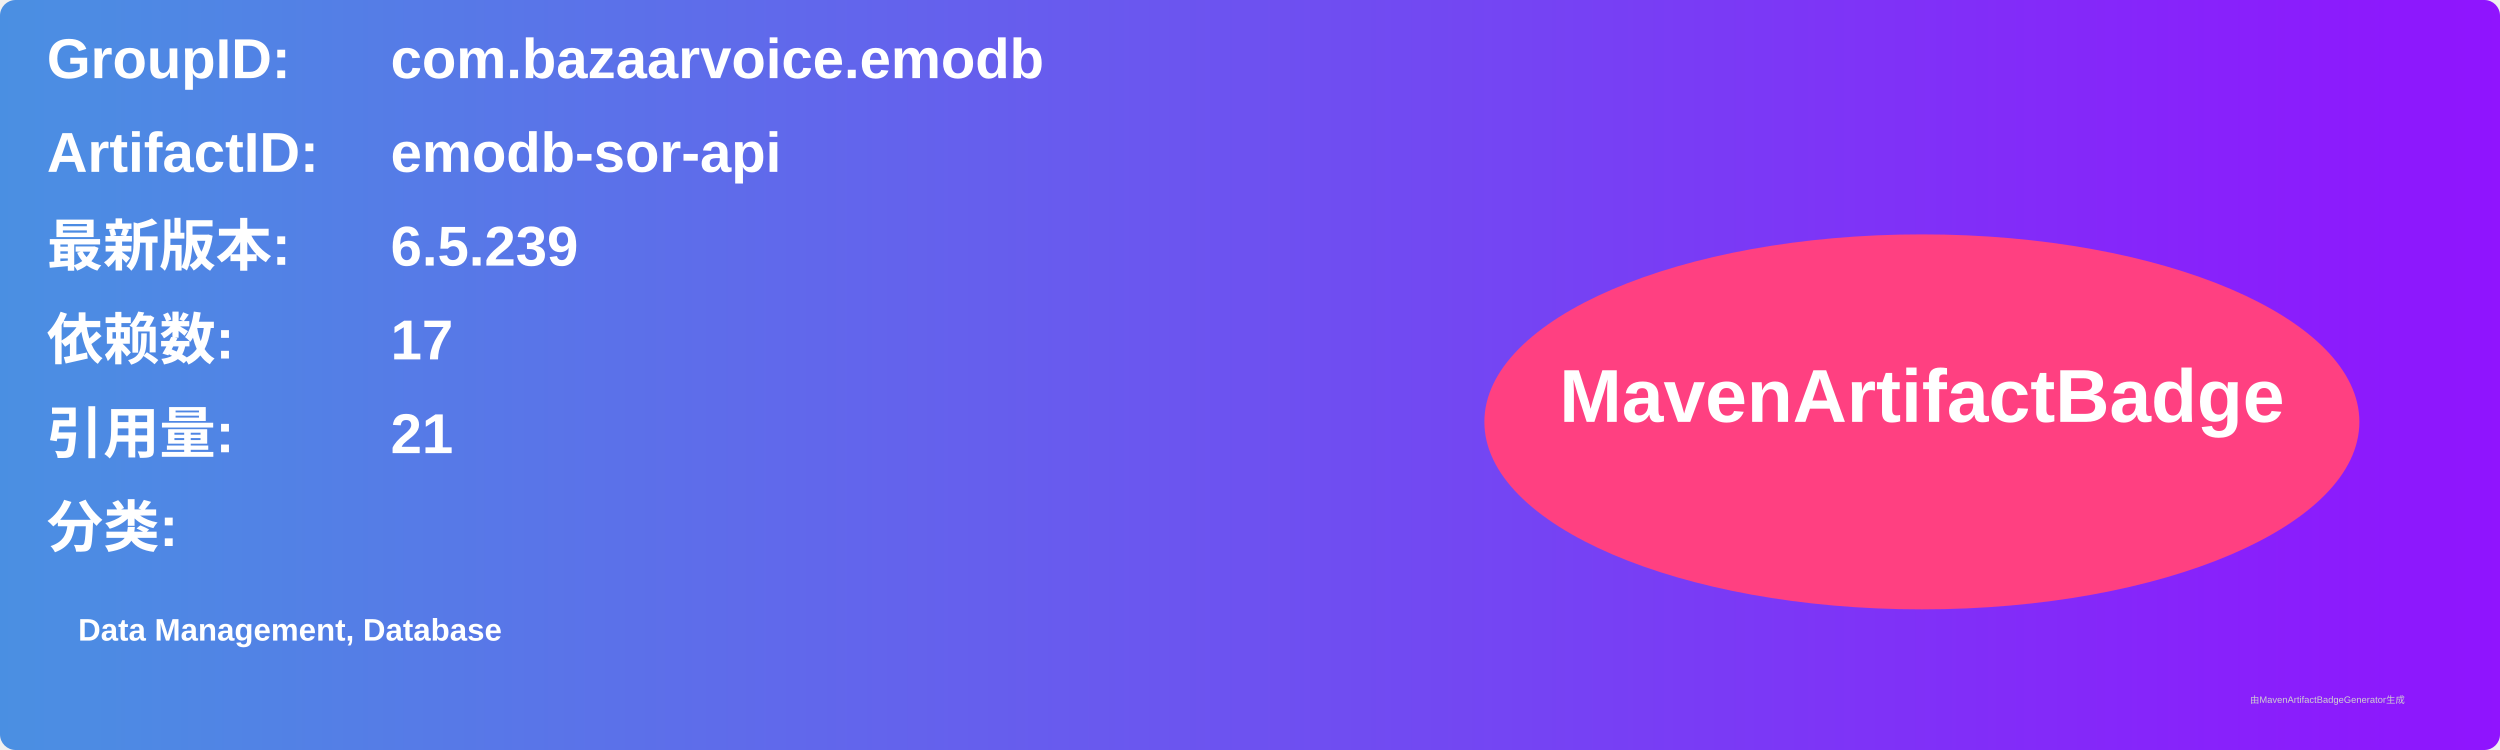
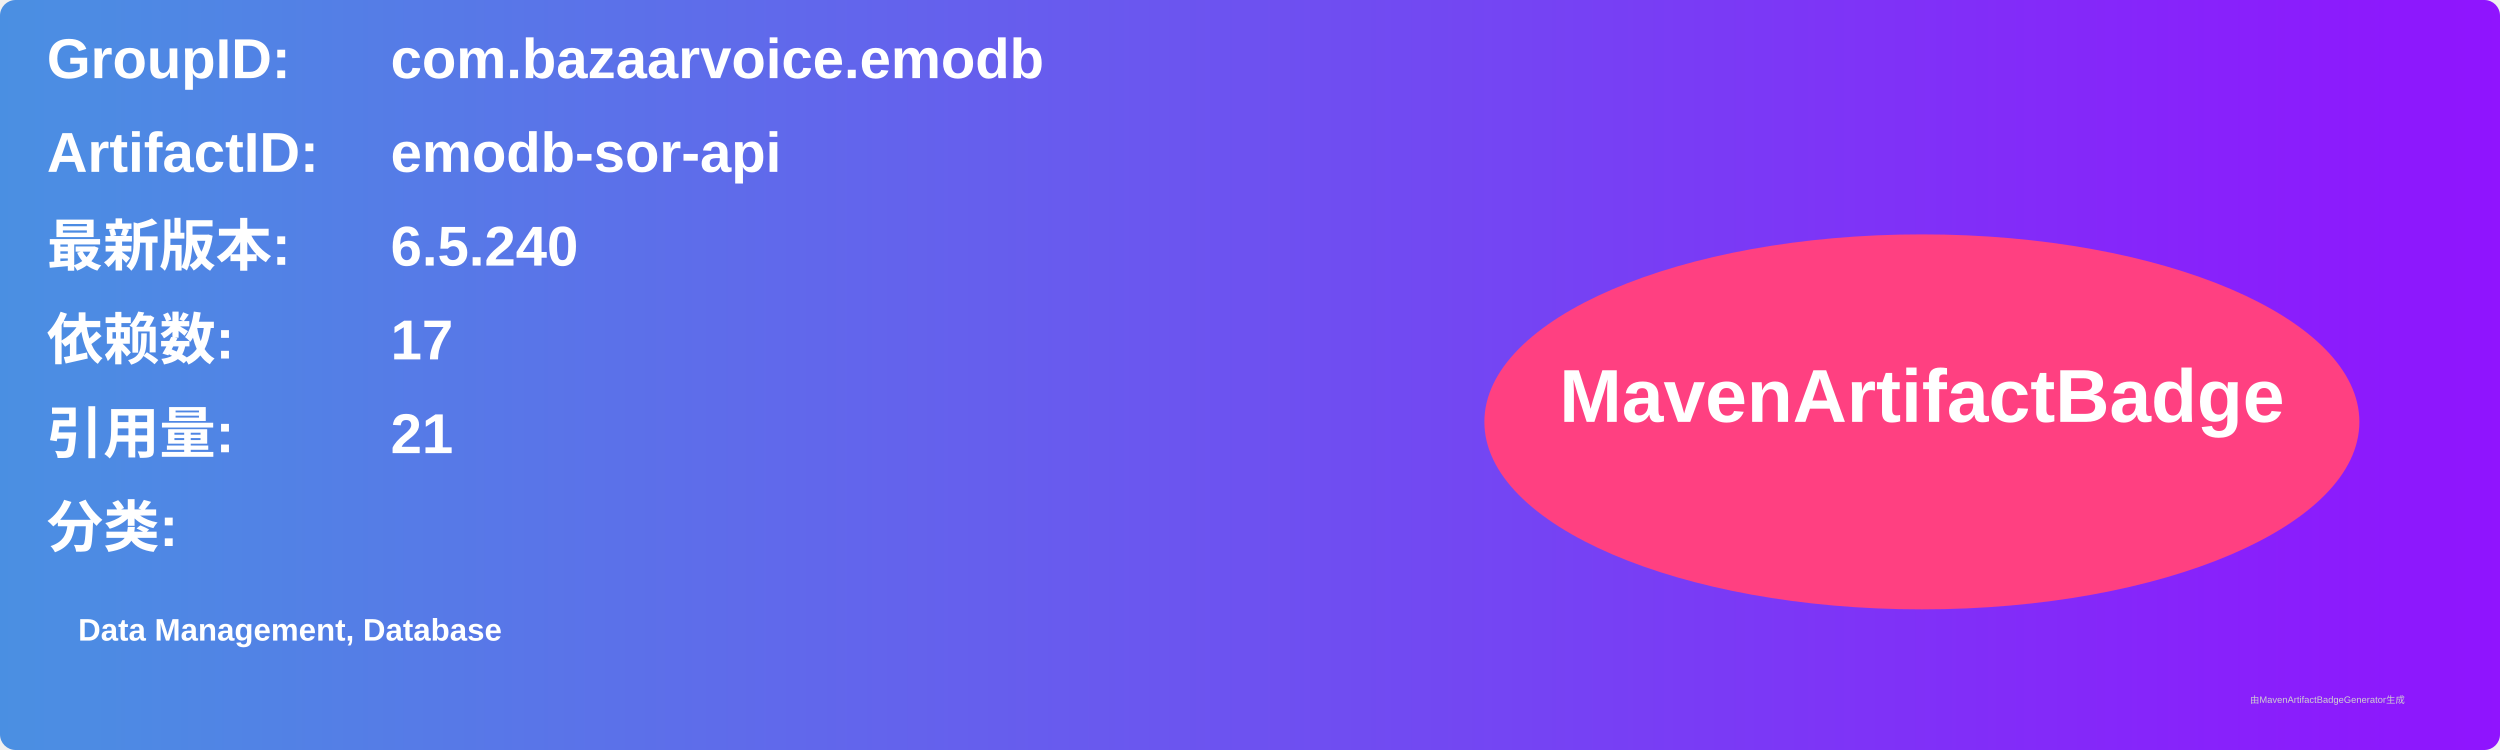
<svg xmlns="http://www.w3.org/2000/svg" width="800" height="240" viewBox="0 0 800 240">
  <linearGradient id="grad" x1="0%" y1="0%" x2="100%" y2="0%">
    <stop offset="0%" stop-color="#4a90e2" />
    <stop offset="100%" stop-color="#9013fe" />
  </linearGradient>
  <rect width="100%" height="100%" rx="5" ry="5" fill="url(#grad)" />
  <g transform="translate(15, 15)">
    <text x="0" y="10" font-family="Arial" font-size="18" fill="white" font-weight="bold" width="260">GroupID:</text>
    <text x="110" y="10" font-family="Arial" font-size="18" fill="white" font-weight="bold" width="460">com.bazaarvoice.emodb</text>
    <text x="0" y="40" font-family="Arial" font-size="18" fill="white" font-weight="bold" width="260">ArtifactID:</text>
    <text x="110" y="40" font-family="Arial" font-size="18" fill="white" font-weight="bold" width="460">emodb-sor-api</text>
    <text x="0" y="70" font-family="Arial" font-size="18" fill="white" font-weight="bold">最新版本:</text>
    <text x="110" y="70" font-family="Arial" font-size="18" fill="white" font-weight="bold">
-       <tspan font-weight="bold">6.5.239</tspan>
+       <tspan font-weight="bold">6.5.240</tspan>
    </text>
    <text x="0" y="100" font-family="Arial" font-size="18" fill="white" font-weight="bold">依赖数: </text>
    <text x="110" y="100" font-family="Arial" font-size="18" fill="white">
      <tspan font-weight="bold">17</tspan>
    </text>
    <text x="0" y="130" font-family="Arial" font-size="18" fill="white" font-weight="bold">引用量: </text>
    <text x="110" y="130" font-family="Arial" font-size="18" fill="white">
      <tspan font-weight="bold">21</tspan>
    </text>
    <text x="0" y="160" font-family="Arial" font-size="18" fill="white" font-weight="bold">分类:</text>
    <text x="10" y="190" font-family="Arial" font-size="10" fill="white">
      <tspan font-weight="bold">Data Management, Database</tspan>
    </text>
    <ellipse cx="600" cy="120" rx="140" ry="60" fill="#ff4081" />
    <text x="600" y="120" text-anchor="middle" font-family="Arial" font-size="24" fill="white" font-weight="bold">MavenArtifactBadge</text>
  </g>
  <text x="720" y="225" font-family="Arial" font-size="3" fill="#d0d0d0">由MavenArtifactBadgeGenerator生成</text>
</svg>
